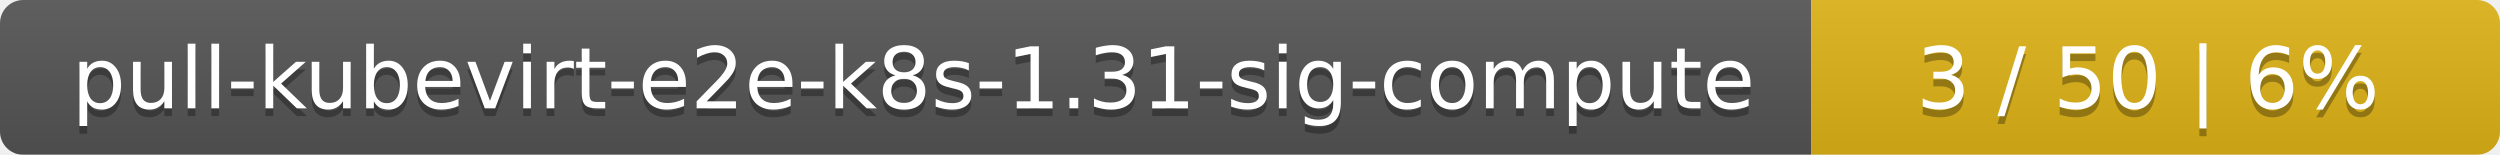
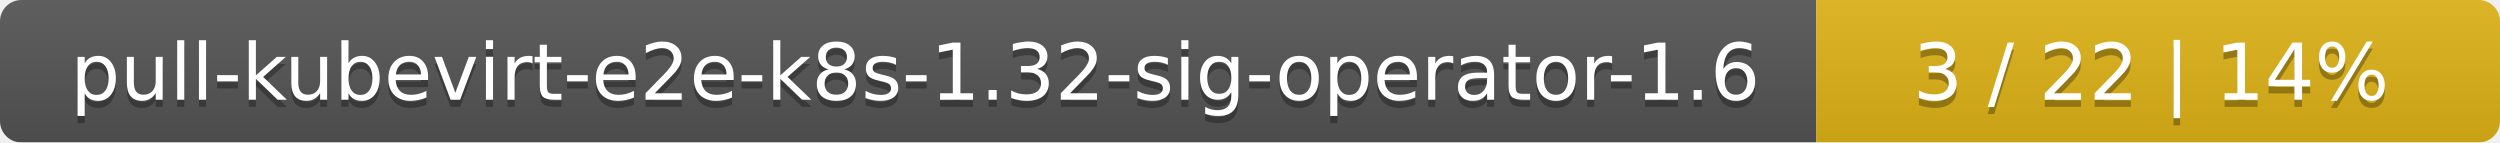
- <svg xmlns="http://www.w3.org/2000/svg" width="323" height="20">
+ <svg xmlns="http://www.w3.org/2000/svg" width="351" height="20">
  <linearGradient id="smooth" x2="0" y2="100%">
    <stop offset="0" stop-color="#bbb" stop-opacity=".1" />
    <stop offset="1" stop-opacity=".1" />
  </linearGradient>
  <mask id="round">
-     <rect width="323" height="20" rx="3" fill="#fff" />
+     <rect width="351" height="20" rx="3" fill="#fff" />
  </mask>
  <g mask="url(#round)">
-     <rect width="234" height="20" fill="#555" />
-     <rect x="234" width="89" height="20" fill="#dfb317" />
-     <rect width="323" height="20" fill="url(#smooth)" />
+     <rect width="255" height="20" fill="#555" />
+     <rect x="255" width="96" height="20" fill="#dfb317" />
+     <rect width="351" height="20" fill="url(#smooth)" />
  </g>
  <g fill="#fff" text-anchor="middle" font-family="DejaVu Sans,Verdana,Geneva,sans-serif" font-size="11">
-     <text x="118" y="15" fill="#010101" fill-opacity=".3">pull-kubevirt-e2e-k8s-1.31-sig-compute</text>
-     <text x="118" y="14">pull-kubevirt-e2e-k8s-1.31-sig-compute</text>
-     <text x="277.5" y="15" fill="#010101" fill-opacity=".3">3 / 50    |    6%</text>
-     <text x="277.5" y="14">3 / 50    |    6%</text>
+     <text x="128.5" y="15" fill="#010101" fill-opacity=".3">pull-kubevirt-e2e-k8s-1.32-sig-operator-1.6</text>
+     <text x="128.5" y="14">pull-kubevirt-e2e-k8s-1.32-sig-operator-1.6</text>
+     <text x="302" y="15" fill="#010101" fill-opacity=".3">3 / 22    |    14%</text>
+     <text x="302" y="14">3 / 22    |    14%</text>
  </g>
</svg>
